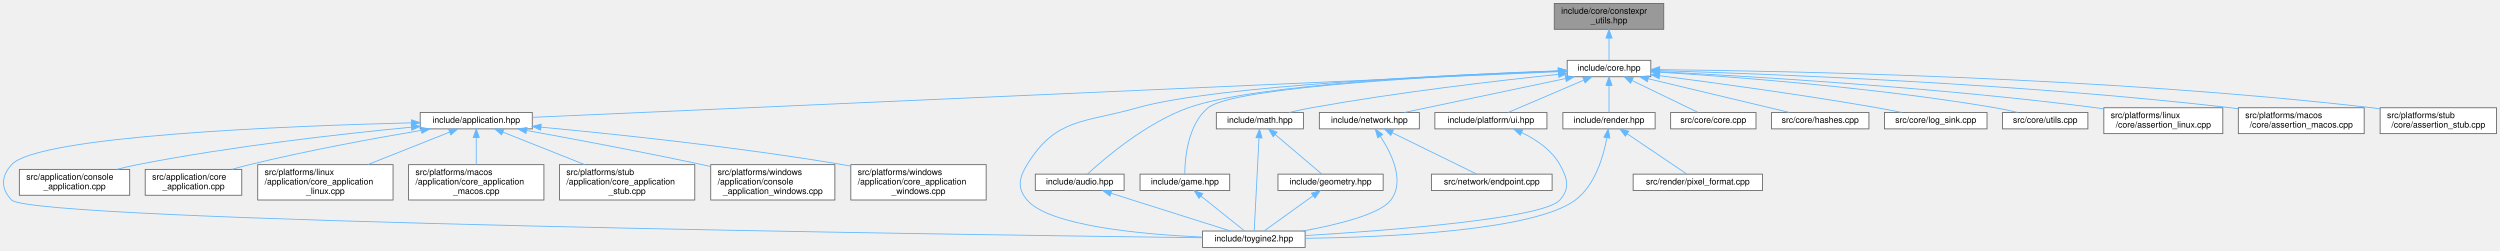
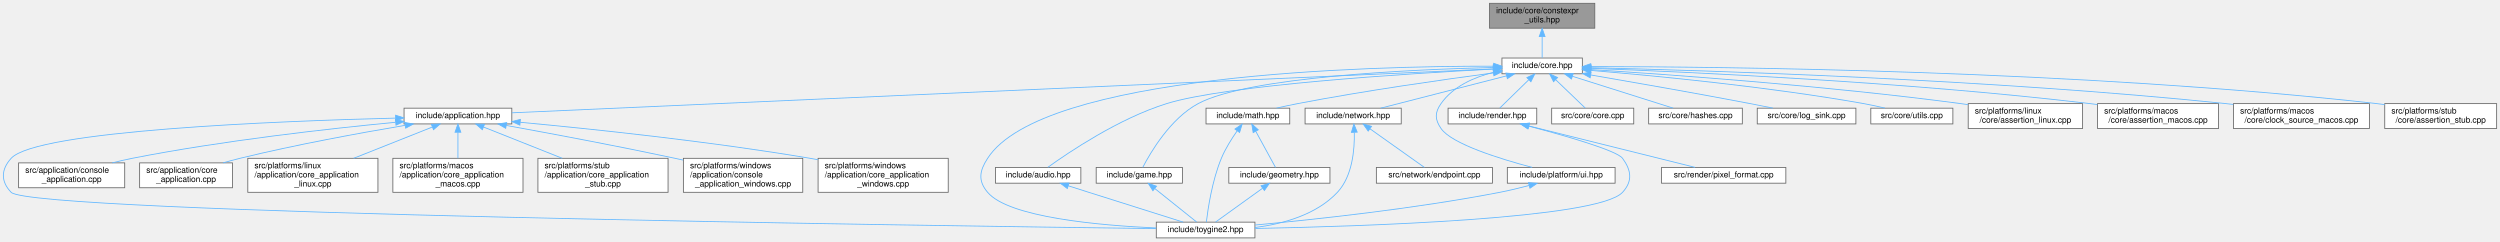
- <svg xmlns="http://www.w3.org/2000/svg" xmlns:xlink="http://www.w3.org/1999/xlink" width="2900pt" height="291pt" viewBox="0.00 0.00 2899.89 291.00">
+ <svg xmlns="http://www.w3.org/2000/svg" xmlns:xlink="http://www.w3.org/1999/xlink" width="3016pt" height="291pt" viewBox="0.00 0.00 3015.89 291.00">
  <g id="page0,1_graph0" class="graph" transform="scale(1 1) rotate(0) translate(4 287)">
    <g id="Node000001" class="node">
      <g id="a_Node000001">
        <a xlink:title="Constexpr helpers for compile-time string and buffer operations.">
-           <polygon fill="#999999" stroke="#666666" points="1925.89,-283 1798.89,-283 1798.89,-253 1925.89,-253 1925.89,-283" />
-           <text text-anchor="start" x="1806.89" y="-271" font-family="Helvetica,sans-Serif" font-size="10.00">include/core/constexpr</text>
-           <text text-anchor="middle" x="1862.39" y="-260" font-family="Helvetica,sans-Serif" font-size="10.00">_utils.hpp</text>
+           <polygon fill="#999999" stroke="#666666" points="1919.89,-283 1792.89,-283 1792.89,-253 1919.89,-253 1919.89,-283" />
+           <text text-anchor="start" x="1800.89" y="-271" font-family="Helvetica,sans-Serif" font-size="10.00">include/core/constexpr</text>
+           <text text-anchor="middle" x="1856.39" y="-260" font-family="Helvetica,sans-Serif" font-size="10.00">_utils.hpp</text>
        </a>
      </g>
    </g>
    <g id="Node000002" class="node">
      <g id="a_Node000002">
        <a xlink:href="../../da/d47/core_8hpp.html" target="_top" xlink:title="Umbrella header for the engine core module.">
-           <polygon fill="white" stroke="#666666" points="1910.89,-217 1813.89,-217 1813.89,-198 1910.89,-198 1910.89,-217" />
-           <text text-anchor="middle" x="1862.39" y="-205" font-family="Helvetica,sans-Serif" font-size="10.00">include/core.hpp</text>
+           <polygon fill="white" stroke="#666666" points="1904.89,-217 1807.89,-217 1807.89,-198 1904.89,-198 1904.89,-217" />
+           <text text-anchor="middle" x="1856.39" y="-205" font-family="Helvetica,sans-Serif" font-size="10.00">include/core.hpp</text>
        </a>
      </g>
    </g>
    <g id="edge1_Node000001_Node000002" class="edge">
      <g id="a_edge1_Node000001_Node000002">
        <a xlink:title=" ">
-           <path fill="none" stroke="#63b8ff" d="M1862.39,-242.75C1862.39,-233.72 1862.39,-224.03 1862.39,-217.27" />
-           <polygon fill="#63b8ff" stroke="#63b8ff" points="1858.89,-242.84 1862.39,-252.84 1865.89,-242.84 1858.89,-242.84" />
+           <path fill="none" stroke="#63b8ff" d="M1856.39,-242.75C1856.39,-233.72 1856.39,-224.03 1856.39,-217.27" />
+           <polygon fill="#63b8ff" stroke="#63b8ff" points="1852.89,-242.84 1856.39,-252.84 1859.89,-242.84 1852.89,-242.84" />
        </a>
      </g>
    </g>
    <g id="Node000003" class="node">
      <g id="a_Node000003">
        <a xlink:href="../../d4/d01/application_8hpp.html" target="_top" xlink:title="Umbrella header for the application module.">
          <polygon fill="white" stroke="#666666" points="613.39,-156.5 483.39,-156.5 483.39,-137.5 613.39,-137.5 613.39,-156.5" />
          <text text-anchor="middle" x="548.39" y="-144.5" font-family="Helvetica,sans-Serif" font-size="10.00">include/application.hpp</text>
        </a>
      </g>
    </g>
    <g id="edge2_Node000002_Node000003" class="edge">
      <g id="a_edge2_Node000002_Node000003">
        <a xlink:title=" ">
-           <path fill="none" stroke="#63b8ff" d="M1803.49,-203.88C1587.45,-194.26 839.42,-160.96 613.5,-150.9" />
-           <polygon fill="#63b8ff" stroke="#63b8ff" points="1803.52,-207.38 1813.67,-204.33 1803.83,-200.39 1803.52,-207.38" />
+           <path fill="none" stroke="#63b8ff" d="M1797.34,-203.86C1581.85,-194.22 838.67,-160.98 613.53,-150.91" />
+           <polygon fill="#63b8ff" stroke="#63b8ff" points="1797.35,-207.36 1807.5,-204.31 1797.66,-200.37 1797.35,-207.36" />
        </a>
      </g>
    </g>
    <g id="Node000004" class="node">
      <g id="a_Node000004">
        <a xlink:href="../../d8/d8c/toygine2_8hpp.html" target="_top" xlink:title="Main umbrella header for the engine.">
          <polygon fill="white" stroke="#666666" points="1509.89,-19 1390.89,-19 1390.89,0 1509.89,0 1509.89,-19" />
          <text text-anchor="middle" x="1450.39" y="-7" font-family="Helvetica,sans-Serif" font-size="10.00">include/toygine2.hpp</text>
        </a>
      </g>
    </g>
    <g id="edge27_Node000002_Node000004" class="edge">
      <g id="a_edge27_Node000002_Node000004">
        <a xlink:title=" ">
-           <path fill="none" stroke="#63b8ff" d="M1803.46,-204.63C1681.6,-200.28 1405.73,-187.84 1315.39,-162 1253.85,-144.4 1220.7,-150.65 1187.39,-96 1177.9,-80.44 1175.62,-68.92 1187.39,-55 1212.9,-24.8 1321.38,-15.09 1390.8,-11.97" />
-           <polygon fill="#63b8ff" stroke="#63b8ff" points="1803.6,-208.14 1813.71,-204.99 1803.84,-201.14 1803.6,-208.14" />
+           <path fill="none" stroke="#63b8ff" d="M1797.44,-207.16C1646.47,-207.35 1253.15,-197.9 1187.39,-96 1177.5,-80.69 1175.62,-68.92 1187.39,-55 1212.9,-24.8 1321.38,-15.09 1390.8,-11.97" />
+           <polygon fill="#63b8ff" stroke="#63b8ff" points="1797.89,-210.66 1807.88,-207.13 1797.87,-203.66 1797.89,-210.66" />
        </a>
      </g>
    </g>
    <g id="Node000012" class="node">
      <g id="a_Node000012">
        <a xlink:href="../../d1/d71/audio_8hpp.html" target="_top" xlink:title="Umbrella header for the audio module.">
          <polygon fill="white" stroke="#666666" points="1299.89,-85 1196.89,-85 1196.89,-66 1299.89,-66 1299.89,-85" />
          <text text-anchor="middle" x="1248.39" y="-73" font-family="Helvetica,sans-Serif" font-size="10.00">include/audio.hpp</text>
        </a>
      </g>
    </g>
    <g id="edge11_Node000002_Node000012" class="edge">
      <g id="a_edge11_Node000002_Node000012">
        <a xlink:title=" ">
-           <path fill="none" stroke="#63b8ff" d="M1803.54,-204.81C1691.53,-200.99 1451.97,-189.75 1374.39,-162 1325.35,-144.46 1277.17,-103.28 1257.56,-85.24" />
-           <polygon fill="#63b8ff" stroke="#63b8ff" points="1803.53,-208.31 1813.65,-205.14 1803.77,-201.31 1803.53,-208.31" />
+           <path fill="none" stroke="#63b8ff" d="M1797.37,-203.67C1691.91,-198.12 1475.42,-184.36 1403.39,-162 1345.57,-144.05 1284.95,-103.1 1260.08,-85.17" />
+           <polygon fill="#63b8ff" stroke="#63b8ff" points="1797.35,-207.17 1807.52,-204.2 1797.72,-200.18 1797.35,-207.17" />
        </a>
      </g>
    </g>
    <g id="Node000013" class="node">
      <g id="a_Node000013">
        <a xlink:href="../../d8/d39/game_8hpp.html" target="_top" xlink:title="Umbrella header for the game module.">
          <polygon fill="white" stroke="#666666" points="1422.39,-85 1318.39,-85 1318.39,-66 1422.39,-66 1422.39,-85" />
          <text text-anchor="middle" x="1370.39" y="-73" font-family="Helvetica,sans-Serif" font-size="10.00">include/game.hpp</text>
        </a>
      </g>
    </g>
    <g id="edge13_Node000002_Node000013" class="edge">
      <g id="a_edge13_Node000002_Node000013">
        <a xlink:title=" ">
-           <path fill="none" stroke="#63b8ff" d="M1803.41,-204.45C1685.29,-199.84 1428.33,-187.03 1397.39,-162 1373.67,-142.81 1370.44,-102.89 1370.23,-85.23" />
-           <polygon fill="#63b8ff" stroke="#63b8ff" points="1803.59,-207.96 1813.71,-204.85 1803.85,-200.97 1803.59,-207.96" />
+           <path fill="none" stroke="#63b8ff" d="M1797.34,-205.58C1697.78,-203.13 1501.52,-194.25 1441.39,-162 1407.89,-144.03 1383.9,-103.09 1374.62,-85.17" />
+           <polygon fill="#63b8ff" stroke="#63b8ff" points="1797.45,-209.08 1807.53,-205.81 1797.61,-202.08 1797.45,-209.08" />
        </a>
      </g>
    </g>
    <g id="Node000014" class="node">
      <g id="a_Node000014">
        <a xlink:href="../../d4/d78/math_8hpp.html" target="_top" xlink:title="Umbrella header for the math module.">
-           <polygon fill="white" stroke="#666666" points="1507.89,-156.5 1406.89,-156.5 1406.89,-137.5 1507.89,-137.5 1507.89,-156.5" />
-           <text text-anchor="middle" x="1457.39" y="-144.5" font-family="Helvetica,sans-Serif" font-size="10.00">include/math.hpp</text>
+           <polygon fill="white" stroke="#666666" points="1551.89,-156.5 1450.89,-156.5 1450.89,-137.5 1551.89,-137.5 1551.89,-156.5" />
+           <text text-anchor="middle" x="1501.39" y="-144.5" font-family="Helvetica,sans-Serif" font-size="10.00">include/math.hpp</text>
        </a>
      </g>
    </g>
    <g id="edge15_Node000002_Node000014" class="edge">
      <g id="a_edge15_Node000002_Node000014">
        <a xlink:title=" ">
-           <path fill="none" stroke="#63b8ff" d="M1803.65,-200.75C1734.77,-193.59 1617.3,-180.05 1517.39,-162 1508.86,-160.46 1499.72,-158.49 1491.21,-156.52" />
-           <polygon fill="#63b8ff" stroke="#63b8ff" points="1803.56,-204.26 1813.87,-201.8 1804.28,-197.3 1803.56,-204.26" />
+           <path fill="none" stroke="#63b8ff" d="M1797.64,-199.04C1737.93,-191.13 1642.89,-177.63 1561.39,-162 1553.09,-160.41 1544.2,-158.47 1535.87,-156.54" />
+           <polygon fill="#63b8ff" stroke="#63b8ff" points="1797.27,-202.52 1807.64,-200.36 1798.18,-195.58 1797.27,-202.52" />
        </a>
      </g>
    </g>
    <g id="Node000016" class="node">
      <g id="a_Node000016">
        <a xlink:href="../../d6/d67/network_8hpp.html" target="_top" xlink:title="Umbrella header for the network module.">
-           <polygon fill="white" stroke="#666666" points="1642.39,-156.5 1526.39,-156.5 1526.39,-137.5 1642.39,-137.5 1642.39,-156.5" />
-           <text text-anchor="middle" x="1584.39" y="-144.5" font-family="Helvetica,sans-Serif" font-size="10.00">include/network.hpp</text>
+           <polygon fill="white" stroke="#666666" points="1686.39,-156.5 1570.39,-156.5 1570.39,-137.5 1686.39,-137.5 1686.39,-156.5" />
+           <text text-anchor="middle" x="1628.39" y="-144.5" font-family="Helvetica,sans-Serif" font-size="10.00">include/network.hpp</text>
        </a>
      </g>
    </g>
    <g id="edge19_Node000002_Node000016" class="edge">
      <g id="a_edge19_Node000002_Node000016">
        <a xlink:title=" ">
-           <path fill="none" stroke="#63b8ff" d="M1811.98,-195.89C1758.3,-184.6 1674.4,-166.94 1624.86,-156.52" />
-           <polygon fill="#63b8ff" stroke="#63b8ff" points="1811.46,-199.36 1821.96,-197.99 1812.9,-192.51 1811.46,-199.36" />
+           <path fill="none" stroke="#63b8ff" d="M1813.38,-195.47C1769.31,-184.16 1701.7,-166.81 1661.58,-156.52" />
+           <polygon fill="#63b8ff" stroke="#63b8ff" points="1812.68,-198.9 1823.23,-197.99 1814.42,-192.12 1812.68,-198.9" />
        </a>
      </g>
    </g>
    <g id="Node000018" class="node">
      <g id="a_Node000018">
        <a xlink:href="../../de/dd6/ui_8hpp.html" target="_top" xlink:title="Umbrella header for platform UI types.">
-           <polygon fill="white" stroke="#666666" points="1790.39,-156.5 1660.39,-156.5 1660.39,-137.5 1790.39,-137.5 1790.39,-156.5" />
-           <text text-anchor="middle" x="1725.39" y="-144.5" font-family="Helvetica,sans-Serif" font-size="10.00">include/platform/ui.hpp</text>
+           <polygon fill="white" stroke="#666666" points="1944.39,-85 1814.39,-85 1814.39,-66 1944.39,-66 1944.39,-85" />
+           <text text-anchor="middle" x="1879.39" y="-73" font-family="Helvetica,sans-Serif" font-size="10.00">include/platform/ui.hpp</text>
        </a>
      </g>
    </g>
    <g id="edge22_Node000002_Node000018" class="edge">
      <g id="a_edge22_Node000002_Node000018">
        <a xlink:title=" ">
-           <path fill="none" stroke="#63b8ff" d="M1832.95,-193.93C1806.5,-182.64 1768.37,-166.36 1745.33,-156.52" />
-           <polygon fill="#63b8ff" stroke="#63b8ff" points="1831.89,-197.29 1842.46,-197.99 1834.64,-190.85 1831.89,-197.29" />
+           <path fill="none" stroke="#63b8ff" d="M1797.75,-199.74C1774.02,-193.79 1748.86,-182.69 1734.39,-162 1726.74,-151.08 1726.83,-142.98 1734.39,-132 1747.22,-113.35 1805.65,-95.27 1844.31,-85.05" />
+           <polygon fill="#63b8ff" stroke="#63b8ff" points="1797.27,-203.22 1807.79,-201.98 1798.8,-196.39 1797.27,-203.22" />
        </a>
      </g>
    </g>
    <g id="Node000019" class="node">
      <g id="a_Node000019">
        <a xlink:href="../../d6/d4b/render_8hpp.html" target="_top" xlink:title="Umbrella header for the render module.">
-           <polygon fill="white" stroke="#666666" points="1915.89,-156.5 1808.89,-156.5 1808.89,-137.5 1915.89,-137.5 1915.89,-156.5" />
-           <text text-anchor="middle" x="1862.39" y="-144.5" font-family="Helvetica,sans-Serif" font-size="10.00">include/render.hpp</text>
+           <polygon fill="white" stroke="#666666" points="1849.89,-156.5 1742.89,-156.5 1742.89,-137.5 1849.89,-137.5 1849.89,-156.5" />
+           <text text-anchor="middle" x="1796.39" y="-144.5" font-family="Helvetica,sans-Serif" font-size="10.00">include/render.hpp</text>
        </a>
      </g>
    </g>
    <g id="edge24_Node000002_Node000019" class="edge">
      <g id="a_edge24_Node000002_Node000019">
        <a xlink:title=" ">
-           <path fill="none" stroke="#63b8ff" d="M1862.39,-187.66C1862.39,-177.24 1862.39,-164.8 1862.39,-156.67" />
-           <polygon fill="#63b8ff" stroke="#63b8ff" points="1858.89,-187.87 1862.39,-197.87 1865.89,-187.87 1858.89,-187.87" />
+           <path fill="none" stroke="#63b8ff" d="M1840.07,-190.59C1828.86,-179.67 1814.42,-165.58 1805.28,-156.67" />
+           <polygon fill="#63b8ff" stroke="#63b8ff" points="1837.93,-193.39 1847.53,-197.87 1842.82,-188.38 1837.93,-193.39" />
        </a>
      </g>
    </g>
    <g id="Node000021" class="node">
      <g id="a_Node000021">
        <a xlink:href="../../da/de0/core_8cpp.html" target="_top" xlink:title="Implementation of toy::initialize() and toy::deInitialize() lifecycle functions.">
-           <polygon fill="white" stroke="#666666" points="2032.89,-156.5 1933.89,-156.5 1933.89,-137.5 2032.89,-137.5 2032.89,-156.5" />
-           <text text-anchor="middle" x="1983.39" y="-144.5" font-family="Helvetica,sans-Serif" font-size="10.00">src/core/core.cpp</text>
+           <polygon fill="white" stroke="#666666" points="1966.89,-156.5 1867.89,-156.5 1867.89,-137.5 1966.89,-137.5 1966.89,-156.5" />
+           <text text-anchor="middle" x="1917.39" y="-144.5" font-family="Helvetica,sans-Serif" font-size="10.00">src/core/core.cpp</text>
        </a>
      </g>
    </g>
    <g id="edge28_Node000002_Node000021" class="edge">
      <g id="a_edge28_Node000002_Node000021">
        <a xlink:title=" ">
-           <path fill="none" stroke="#63b8ff" d="M1889,-193.63C1912.34,-182.35 1945.6,-166.27 1965.77,-156.52" />
-           <polygon fill="#63b8ff" stroke="#63b8ff" points="1887.46,-190.49 1879.98,-197.99 1890.51,-196.79 1887.46,-190.49" />
+           <path fill="none" stroke="#63b8ff" d="M1872.64,-190.91C1884.08,-179.94 1898.96,-165.67 1908.35,-156.67" />
+           <polygon fill="#63b8ff" stroke="#63b8ff" points="1870.18,-188.42 1865.39,-197.87 1875.03,-193.47 1870.18,-188.42" />
        </a>
      </g>
    </g>
    <g id="Node000022" class="node">
      <g id="a_Node000022">
        <a xlink:href="../../db/d2d/hashes_8cpp.html" target="_top" xlink:title="Table-driven implementations of toy::crc8(), toy::crc16(), and toy::crc32().">
-           <polygon fill="white" stroke="#666666" points="2163.89,-156.5 2050.89,-156.5 2050.89,-137.5 2163.89,-137.5 2163.89,-156.5" />
-           <text text-anchor="middle" x="2107.39" y="-144.5" font-family="Helvetica,sans-Serif" font-size="10.00">src/core/hashes.cpp</text>
+           <polygon fill="white" stroke="#666666" points="2097.89,-156.5 1984.89,-156.5 1984.89,-137.5 2097.89,-137.5 2097.89,-156.5" />
+           <text text-anchor="middle" x="2041.39" y="-144.5" font-family="Helvetica,sans-Serif" font-size="10.00">src/core/hashes.cpp</text>
        </a>
      </g>
    </g>
    <g id="edge29_Node000002_Node000022" class="edge">
      <g id="a_edge29_Node000002_Node000022">
        <a xlink:title=" ">
-           <path fill="none" stroke="#63b8ff" d="M1908,-195.61C1955.35,-184.3 2028.42,-166.85 2071.72,-156.52" />
-           <polygon fill="#63b8ff" stroke="#63b8ff" points="1906.92,-192.27 1898.01,-197.99 1908.55,-199.08 1906.92,-192.27" />
+           <path fill="none" stroke="#63b8ff" d="M1892.87,-194.96C1928.65,-183.65 1982.38,-166.66 2014.45,-156.52" />
+           <polygon fill="#63b8ff" stroke="#63b8ff" points="1891.77,-191.64 1883.29,-197.99 1893.88,-198.32 1891.77,-191.64" />
        </a>
      </g>
    </g>
    <g id="Node000023" class="node">
      <g id="a_Node000023">
        <a xlink:href="../../d2/d51/log__sink_8cpp.html" target="_top" xlink:title="Out-of-line definitions for toy::log::ISink.">
-           <polygon fill="white" stroke="#666666" points="2300.89,-156.5 2181.89,-156.5 2181.89,-137.5 2300.89,-137.5 2300.89,-156.5" />
-           <text text-anchor="middle" x="2241.39" y="-144.5" font-family="Helvetica,sans-Serif" font-size="10.00">src/core/log_sink.cpp</text>
+           <polygon fill="white" stroke="#666666" points="2234.89,-156.5 2115.89,-156.5 2115.89,-137.5 2234.89,-137.5 2234.89,-156.5" />
+           <text text-anchor="middle" x="2175.39" y="-144.5" font-family="Helvetica,sans-Serif" font-size="10.00">src/core/log_sink.cpp</text>
        </a>
      </g>
    </g>
    <g id="edge30_Node000002_Node000023" class="edge">
      <g id="a_edge30_Node000002_Node000023">
        <a xlink:title=" ">
-           <path fill="none" stroke="#63b8ff" d="M1921.1,-199.18C1983.76,-191.12 2085.84,-177.26 2173.39,-162 2182.65,-160.39 2192.58,-158.46 2201.91,-156.55" />
-           <polygon fill="#63b8ff" stroke="#63b8ff" points="1920.49,-195.73 1911.01,-200.47 1921.38,-202.68 1920.49,-195.73" />
+           <path fill="none" stroke="#63b8ff" d="M1915.21,-196.54C1966.13,-187.81 2041.71,-174.58 2107.39,-162 2116.26,-160.3 2125.78,-158.39 2134.79,-156.55" />
+           <polygon fill="#63b8ff" stroke="#63b8ff" points="1914.31,-193.15 1905.05,-198.28 1915.49,-200.05 1914.31,-193.15" />
        </a>
      </g>
    </g>
    <g id="Node000024" class="node">
      <g id="a_Node000024">
        <a xlink:href="../../de/d06/utils_8cpp.html" target="_top" xlink:title="Definitions for string, encoding, and number utilities declared in core/utils.hpp.">
-           <polygon fill="white" stroke="#666666" points="2417.89,-156.5 2318.89,-156.5 2318.89,-137.5 2417.89,-137.5 2417.89,-156.5" />
-           <text text-anchor="middle" x="2368.39" y="-144.5" font-family="Helvetica,sans-Serif" font-size="10.00">src/core/utils.cpp</text>
+           <polygon fill="white" stroke="#666666" points="2351.89,-156.5 2252.89,-156.5 2252.89,-137.5 2351.89,-137.5 2351.89,-156.5" />
+           <text text-anchor="middle" x="2302.39" y="-144.5" font-family="Helvetica,sans-Serif" font-size="10.00">src/core/utils.cpp</text>
        </a>
      </g>
    </g>
    <g id="edge31_Node000002_Node000024" class="edge">
      <g id="a_edge31_Node000002_Node000024">
        <a xlink:title=" ">
-           <path fill="none" stroke="#63b8ff" d="M1921.16,-203.25C2007.1,-197.92 2171.91,-185.47 2310.39,-162 2318.86,-160.56 2327.94,-158.59 2336.34,-156.57" />
-           <polygon fill="#63b8ff" stroke="#63b8ff" points="1920.84,-199.77 1911.07,-203.87 1921.27,-206.75 1920.84,-199.77" />
+           <path fill="none" stroke="#63b8ff" d="M1915.41,-202C1991.75,-195.66 2128.66,-182.52 2244.39,-162 2252.75,-160.52 2261.71,-158.55 2270.02,-156.56" />
+           <polygon fill="#63b8ff" stroke="#63b8ff" points="1914.73,-198.54 1905.05,-202.85 1915.31,-205.52 1914.73,-198.54" />
        </a>
      </g>
    </g>
    <g id="Node000025" class="node">
      <g id="a_Node000025">
        <a xlink:href="../../df/de5/assertion__linux_8cpp.html" target="_top" xlink:title="Linux implementation of the toy::assertion crash handler and stack trace capture.">
-           <polygon fill="white" stroke="#666666" points="2574.39,-162 2436.39,-162 2436.39,-132 2574.39,-132 2574.39,-162" />
-           <text text-anchor="start" x="2444.39" y="-150" font-family="Helvetica,sans-Serif" font-size="10.00">src/platforms/linux</text>
-           <text text-anchor="middle" x="2505.39" y="-139" font-family="Helvetica,sans-Serif" font-size="10.00">/core/assertion_linux.cpp</text>
+           <polygon fill="white" stroke="#666666" points="2508.39,-162 2370.39,-162 2370.39,-132 2508.39,-132 2508.39,-162" />
+           <text text-anchor="start" x="2378.39" y="-150" font-family="Helvetica,sans-Serif" font-size="10.00">src/platforms/linux</text>
+           <text text-anchor="middle" x="2439.39" y="-139" font-family="Helvetica,sans-Serif" font-size="10.00">/core/assertion_linux.cpp</text>
        </a>
      </g>
    </g>
    <g id="edge32_Node000002_Node000025" class="edge">
      <g id="a_edge32_Node000002_Node000025">
        <a xlink:title=" ">
-           <path fill="none" stroke="#63b8ff" d="M1921.1,-203.79C2023.99,-198.63 2243.41,-185.7 2427.39,-162 2430.25,-161.63 2433.17,-161.23 2436.12,-160.8" />
-           <polygon fill="#63b8ff" stroke="#63b8ff" points="1920.74,-200.31 1910.92,-204.3 1921.08,-207.3 1920.74,-200.31" />
+           <path fill="none" stroke="#63b8ff" d="M1915.14,-203.04C2009.51,-197.1 2200.57,-183.47 2361.39,-162 2364.25,-161.62 2367.17,-161.2 2370.11,-160.77" />
+           <polygon fill="#63b8ff" stroke="#63b8ff" points="1914.7,-199.56 1904.94,-203.68 1915.14,-206.55 1914.7,-199.56" />
        </a>
      </g>
    </g>
    <g id="Node000026" class="node">
      <g id="a_Node000026">
        <a xlink:href="../../d5/d5a/assertion__macos_8cpp.html" target="_top" xlink:title="macOS implementation of the toy::assertion crash handler and stack trace capture.">
-           <polygon fill="white" stroke="#666666" points="2738.39,-162 2592.39,-162 2592.39,-132 2738.39,-132 2738.39,-162" />
-           <text text-anchor="start" x="2600.39" y="-150" font-family="Helvetica,sans-Serif" font-size="10.00">src/platforms/macos</text>
-           <text text-anchor="middle" x="2665.39" y="-139" font-family="Helvetica,sans-Serif" font-size="10.00">/core/assertion_macos.cpp</text>
+           <polygon fill="white" stroke="#666666" points="2672.39,-162 2526.39,-162 2526.39,-132 2672.39,-132 2672.39,-162" />
+           <text text-anchor="start" x="2534.39" y="-150" font-family="Helvetica,sans-Serif" font-size="10.00">src/platforms/macos</text>
+           <text text-anchor="middle" x="2599.39" y="-139" font-family="Helvetica,sans-Serif" font-size="10.00">/core/assertion_macos.cpp</text>
        </a>
      </g>
    </g>
    <g id="edge33_Node000002_Node000026" class="edge">
      <g id="a_edge33_Node000002_Node000026">
        <a xlink:title=" ">
-           <path fill="none" stroke="#63b8ff" d="M1921.41,-205C2044.73,-201.41 2338.56,-190.37 2583.39,-162 2586.25,-161.67 2589.18,-161.3 2592.12,-160.91" />
-           <polygon fill="#63b8ff" stroke="#63b8ff" points="1920.97,-201.52 1911.07,-205.3 1921.17,-208.51 1920.97,-201.52" />
+           <path fill="none" stroke="#63b8ff" d="M1915.11,-204.56C2030.74,-200.28 2295.93,-188.29 2517.39,-162 2520.25,-161.66 2523.17,-161.29 2526.12,-160.89" />
+           <polygon fill="#63b8ff" stroke="#63b8ff" points="1914.92,-201.06 1905.06,-204.92 1915.18,-208.06 1914.92,-201.06" />
        </a>
      </g>
    </g>
    <g id="Node000027" class="node">
      <g id="a_Node000027">
-         <a xlink:href="../../d7/d90/assertion__stub_8cpp.html" target="_top" xlink:title="Stub definitions for the assertion callback API declared in core/assertion.hpp.">
-           <polygon fill="white" stroke="#666666" points="2891.89,-162 2756.89,-162 2756.89,-132 2891.89,-132 2891.89,-162" />
-           <text text-anchor="start" x="2764.89" y="-150" font-family="Helvetica,sans-Serif" font-size="10.00">src/platforms/stub</text>
-           <text text-anchor="middle" x="2824.39" y="-139" font-family="Helvetica,sans-Serif" font-size="10.00">/core/assertion_stub.cpp</text>
+         <a xlink:href="../../d6/d9a/clock__source__macos_8cpp.html" target="_top" xlink:title="macOS implementation of toy::chrono::ClockSource using CLOCK_MONOTONIC_RAW.">
+           <polygon fill="white" stroke="#666666" points="2854.39,-162 2690.39,-162 2690.39,-132 2854.39,-132 2854.39,-162" />
+           <text text-anchor="start" x="2698.39" y="-150" font-family="Helvetica,sans-Serif" font-size="10.00">src/platforms/macos</text>
+           <text text-anchor="middle" x="2772.39" y="-139" font-family="Helvetica,sans-Serif" font-size="10.00">/core/clock_source_macos.cpp</text>
        </a>
      </g>
    </g>
    <g id="edge34_Node000002_Node000027" class="edge">
      <g id="a_edge34_Node000002_Node000027">
        <a xlink:title=" ">
-           <path fill="none" stroke="#63b8ff" d="M1921.26,-206.17C2063.63,-204.8 2437.65,-197.79 2747.39,-162 2750.49,-161.64 2753.66,-161.23 2756.85,-160.79" />
-           <polygon fill="#63b8ff" stroke="#63b8ff" points="1920.98,-202.67 1911.01,-206.26 1921.05,-209.67 1920.98,-202.67" />
+           <path fill="none" stroke="#63b8ff" d="M1915.51,-205.31C2051.2,-202.15 2395.29,-191.65 2681.39,-162 2684.25,-161.7 2687.16,-161.38 2690.09,-161.03" />
+           <polygon fill="#63b8ff" stroke="#63b8ff" points="1915.25,-201.82 1905.34,-205.55 1915.41,-208.82 1915.25,-201.82" />
+         </a>
+       </g>
+     </g>
+     <g id="Node000028" class="node">
+       <g id="a_Node000028">
+         <a xlink:href="../../d7/d90/assertion__stub_8cpp.html" target="_top" xlink:title="Stub definitions for the assertion callback API declared in core/assertion.hpp.">
+           <polygon fill="white" stroke="#666666" points="3007.89,-162 2872.89,-162 2872.89,-132 3007.89,-132 3007.89,-162" />
+           <text text-anchor="start" x="2880.89" y="-150" font-family="Helvetica,sans-Serif" font-size="10.00">src/platforms/stub</text>
+           <text text-anchor="middle" x="2940.39" y="-139" font-family="Helvetica,sans-Serif" font-size="10.00">/core/assertion_stub.cpp</text>
+         </a>
+       </g>
+     </g>
+     <g id="edge35_Node000002_Node000028" class="edge">
+       <g id="a_edge35_Node000002_Node000028">
+         <a xlink:title=" ">
+           <path fill="none" stroke="#63b8ff" d="M1915.31,-206.68C2070.81,-206.56 2504.91,-202.32 2863.39,-162 2866.49,-161.65 2869.66,-161.25 2872.86,-160.81" />
+           <polygon fill="#63b8ff" stroke="#63b8ff" points="1915.04,-203.18 1905.04,-206.68 1915.04,-210.18 1915.04,-203.18" />
        </a>
      </g>
    </g>
    <g id="edge3_Node000003_Node000004" class="edge">
      <g id="a_edge3_Node000003_Node000004">
        <a xlink:title=" ">
          <path fill="none" stroke="#63b8ff" d="M472.97,-144.52C332.01,-140.96 40,-129.58 9.39,-96 -2.89,-82.53 -3.3,-68.08 9.39,-55 33.81,-29.81 1121.17,-14.61 1390.51,-11.22" />
          <polygon fill="#63b8ff" stroke="#63b8ff" points="473.18,-148.02 483.26,-144.77 473.35,-141.03 473.18,-148.02" />
        </a>
      </g>
    </g>
    <g id="Node000005" class="node">
      <g id="a_Node000005">
        <a xlink:href="../../db/db6/console__application_8cpp.html" target="_top" xlink:title="Implementations for toy::application::ConsoleApplication.">
          <polygon fill="white" stroke="#666666" points="146.39,-90.5 18.39,-90.5 18.39,-60.5 146.39,-60.5 146.39,-90.5" />
          <text text-anchor="start" x="26.39" y="-78.5" font-family="Helvetica,sans-Serif" font-size="10.00">src/application/console</text>
          <text text-anchor="middle" x="82.39" y="-67.5" font-family="Helvetica,sans-Serif" font-size="10.00">_application.cpp</text>
        </a>
      </g>
    </g>
    <g id="edge4_Node000003_Node000005" class="edge">
      <g id="a_edge4_Node000003_Node000005">
        <a xlink:title=" ">
          <path fill="none" stroke="#63b8ff" d="M472.88,-139.44C393.4,-131.82 264.87,-117.49 155.39,-96 147.53,-94.46 139.28,-92.55 131.26,-90.52" />
          <polygon fill="#63b8ff" stroke="#63b8ff" points="473,-142.96 483.28,-140.42 473.66,-135.99 473,-142.96" />
        </a>
      </g>
    </g>
    <g id="Node000006" class="node">
      <g id="a_Node000006">
        <a xlink:href="../../d0/dbb/core__application_8cpp.html" target="_top" xlink:title="Implementations for toy::application::CoreApplication.">
          <polygon fill="white" stroke="#666666" points="276.39,-90.5 164.39,-90.5 164.39,-60.5 276.39,-60.5 276.39,-90.5" />
          <text text-anchor="start" x="172.39" y="-78.5" font-family="Helvetica,sans-Serif" font-size="10.00">src/application/core</text>
          <text text-anchor="middle" x="220.39" y="-67.5" font-family="Helvetica,sans-Serif" font-size="10.00">_application.cpp</text>
        </a>
      </g>
    </g>
    <g id="edge5_Node000003_Node000006" class="edge">
      <g id="a_edge5_Node000003_Node000006">
        <a xlink:title=" ">
          <path fill="none" stroke="#63b8ff" d="M484.61,-135.78C431.11,-126.75 352.83,-112.48 285.39,-96 278.75,-94.38 271.78,-92.49 264.98,-90.54" />
          <polygon fill="#63b8ff" stroke="#63b8ff" points="484.2,-139.26 494.64,-137.46 485.36,-132.36 484.2,-139.26" />
        </a>
      </g>
    </g>
    <g id="Node000007" class="node">
      <g id="a_Node000007">
        <a xlink:href="../../d0/d8a/core__application__linux_8cpp.html" target="_top" xlink:title="Linux implementations of toy::application::CoreApplication via POSIX APIs.">
          <polygon fill="white" stroke="#666666" points="451.89,-96 294.89,-96 294.89,-55 451.89,-55 451.89,-96" />
          <text text-anchor="start" x="302.89" y="-84" font-family="Helvetica,sans-Serif" font-size="10.00">src/platforms/linux</text>
          <text text-anchor="start" x="302.89" y="-73" font-family="Helvetica,sans-Serif" font-size="10.00">/application/core_application</text>
          <text text-anchor="middle" x="373.39" y="-62" font-family="Helvetica,sans-Serif" font-size="10.00">_linux.cpp</text>
        </a>
      </g>
    </g>
    <g id="edge6_Node000003_Node000007" class="edge">
      <g id="a_edge6_Node000003_Node000007">
        <a xlink:title=" ">
          <path fill="none" stroke="#63b8ff" d="M517.48,-133.73C491.21,-123.29 453.02,-108.13 422.55,-96.03" />
          <polygon fill="#63b8ff" stroke="#63b8ff" points="516.34,-137.04 526.93,-137.48 518.93,-130.53 516.34,-137.04" />
        </a>
      </g>
    </g>
    <g id="Node000008" class="node">
      <g id="a_Node000008">
        <a xlink:href="../../d8/d89/core__application__macos_8cpp.html" target="_top" xlink:title="macOS implementations of toy::application::CoreApplication via POSIX APIs.">
          <polygon fill="white" stroke="#666666" points="626.89,-96 469.89,-96 469.89,-55 626.89,-55 626.89,-96" />
          <text text-anchor="start" x="477.89" y="-84" font-family="Helvetica,sans-Serif" font-size="10.00">src/platforms/macos</text>
          <text text-anchor="start" x="477.89" y="-73" font-family="Helvetica,sans-Serif" font-size="10.00">/application/core_application</text>
          <text text-anchor="middle" x="548.39" y="-62" font-family="Helvetica,sans-Serif" font-size="10.00">_macos.cpp</text>
        </a>
      </g>
    </g>
    <g id="edge7_Node000003_Node000008" class="edge">
      <g id="a_edge7_Node000003_Node000008">
        <a xlink:title=" ">
          <path fill="none" stroke="#63b8ff" d="M548.39,-127.38C548.39,-117.74 548.39,-105.96 548.39,-96.17" />
          <polygon fill="#63b8ff" stroke="#63b8ff" points="544.89,-127.48 548.39,-137.48 551.89,-127.48 544.89,-127.48" />
        </a>
      </g>
    </g>
    <g id="Node000009" class="node">
      <g id="a_Node000009">
        <a xlink:href="../../db/da8/core__application__stub_8cpp.html" target="_top" xlink:title="Stub implementation of toy::application::CoreApplication::sleep() for platforms without OS sleep supp...">
          <polygon fill="white" stroke="#666666" points="801.89,-96 644.89,-96 644.89,-55 801.89,-55 801.89,-96" />
          <text text-anchor="start" x="652.89" y="-84" font-family="Helvetica,sans-Serif" font-size="10.00">src/platforms/stub</text>
          <text text-anchor="start" x="652.89" y="-73" font-family="Helvetica,sans-Serif" font-size="10.00">/application/core_application</text>
          <text text-anchor="middle" x="723.39" y="-62" font-family="Helvetica,sans-Serif" font-size="10.00">_stub.cpp</text>
        </a>
      </g>
    </g>
    <g id="edge8_Node000003_Node000009" class="edge">
      <g id="a_edge8_Node000003_Node000009">
        <a xlink:title=" ">
          <path fill="none" stroke="#63b8ff" d="M579.29,-133.73C605.56,-123.29 643.75,-108.13 674.22,-96.03" />
          <polygon fill="#63b8ff" stroke="#63b8ff" points="577.85,-130.53 569.84,-137.48 580.43,-137.04 577.85,-130.53" />
        </a>
      </g>
    </g>
    <g id="Node000010" class="node">
      <g id="a_Node000010">
        <a xlink:href="../../df/dd0/console__application__windows_8cpp.html" target="_top" xlink:title="Windows console entry-point argument conversion from UTF-16 to UTF-8.">
          <polygon fill="white" stroke="#666666" points="964.39,-96 820.39,-96 820.39,-55 964.39,-55 964.39,-96" />
          <text text-anchor="start" x="828.39" y="-84" font-family="Helvetica,sans-Serif" font-size="10.00">src/platforms/windows</text>
          <text text-anchor="start" x="828.39" y="-73" font-family="Helvetica,sans-Serif" font-size="10.00">/application/console</text>
          <text text-anchor="middle" x="892.39" y="-62" font-family="Helvetica,sans-Serif" font-size="10.00">_application_windows.cpp</text>
        </a>
      </g>
    </g>
    <g id="edge9_Node000003_Node000010" class="edge">
      <g id="a_edge9_Node000003_Node000010">
        <a xlink:title=" ">
          <path fill="none" stroke="#63b8ff" d="M606.74,-135.64C659.93,-126.01 740.62,-110.94 810.39,-96 813.53,-95.33 816.75,-94.62 819.99,-93.9" />
          <polygon fill="#63b8ff" stroke="#63b8ff" points="606.02,-132.21 596.81,-137.43 607.27,-139.1 606.02,-132.21" />
        </a>
      </g>
    </g>
    <g id="Node000011" class="node">
      <g id="a_Node000011">
        <a xlink:href="../../dc/d2d/core__application__windows_8cpp.html" target="_top" xlink:title="Windows implementations of toy::application::CoreApplication via Win32 APIs.">
          <polygon fill="white" stroke="#666666" points="1139.89,-96 982.89,-96 982.89,-55 1139.89,-55 1139.89,-96" />
          <text text-anchor="start" x="990.89" y="-84" font-family="Helvetica,sans-Serif" font-size="10.00">src/platforms/windows</text>
          <text text-anchor="start" x="990.89" y="-73" font-family="Helvetica,sans-Serif" font-size="10.00">/application/core_application</text>
          <text text-anchor="middle" x="1061.39" y="-62" font-family="Helvetica,sans-Serif" font-size="10.00">_windows.cpp</text>
        </a>
      </g>
    </g>
    <g id="edge10_Node000003_Node000011" class="edge">
      <g id="a_edge10_Node000003_Node000011">
        <a xlink:title=" ">
          <path fill="none" stroke="#63b8ff" d="M623.58,-139.47C708.77,-131.53 851.61,-116.6 973.39,-96 976.47,-95.48 979.61,-94.92 982.78,-94.33" />
          <polygon fill="#63b8ff" stroke="#63b8ff" points="623.11,-136 613.48,-140.4 623.76,-142.97 623.11,-136" />
        </a>
      </g>
    </g>
    <g id="edge12_Node000012_Node000004" class="edge">
      <g id="a_edge12_Node000012_Node000004">
        <a xlink:title=" ">
          <path fill="none" stroke="#63b8ff" d="M1284.71,-62.86C1292.83,-60.27 1301.4,-57.54 1309.39,-55 1349.02,-42.41 1394.95,-27.93 1423.35,-19" />
          <polygon fill="#63b8ff" stroke="#63b8ff" points="1283.56,-59.56 1275.1,-65.94 1285.69,-66.22 1283.56,-59.56" />
        </a>
      </g>
    </g>
    <g id="edge14_Node000013_Node000004" class="edge">
      <g id="a_edge14_Node000013_Node000004">
        <a xlink:title=" ">
          <path fill="none" stroke="#63b8ff" d="M1389.15,-59.49C1404.81,-46.96 1426.59,-29.54 1439.51,-19.2" />
          <polygon fill="#63b8ff" stroke="#63b8ff" points="1386.8,-56.89 1381.17,-65.87 1391.17,-62.35 1386.8,-56.89" />
        </a>
      </g>
    </g>
    <g id="edge18_Node000014_Node000004" class="edge">
      <g id="a_edge18_Node000014_Node000004">
        <a xlink:title=" ">
-           <path fill="none" stroke="#63b8ff" d="M1456.39,-126.78C1454.85,-96.98 1451.95,-40.82 1450.84,-19.25" />
-           <polygon fill="#63b8ff" stroke="#63b8ff" points="1452.92,-127.3 1456.93,-137.11 1459.91,-126.94 1452.92,-127.3" />
+           <path fill="none" stroke="#63b8ff" d="M1488.39,-129.01C1481.83,-119.71 1474.25,-107.71 1469.39,-96 1458.24,-69.18 1453.15,-34.79 1451.28,-19.05" />
+           <polygon fill="#63b8ff" stroke="#63b8ff" points="1485.74,-131.32 1494.47,-137.32 1491.38,-127.18 1485.74,-131.32" />
        </a>
      </g>
    </g>
    <g id="Node000015" class="node">
      <g id="a_Node000015">
        <a xlink:href="../../db/dbb/geometry_8hpp.html" target="_top" xlink:title="Umbrella header for the geometry module.">
          <polygon fill="white" stroke="#666666" points="1600.39,-85 1478.39,-85 1478.39,-66 1600.39,-66 1600.39,-85" />
          <text text-anchor="middle" x="1539.39" y="-73" font-family="Helvetica,sans-Serif" font-size="10.00">include/geometry.hpp</text>
        </a>
      </g>
    </g>
    <g id="edge16_Node000014_Node000015" class="edge">
      <g id="a_edge16_Node000014_Node000015">
        <a xlink:title=" ">
-           <path fill="none" stroke="#63b8ff" d="M1475.32,-130.8C1491.85,-116.79 1515.8,-96.49 1529.25,-85.09" />
-           <polygon fill="#63b8ff" stroke="#63b8ff" points="1472.81,-128.34 1467.44,-137.48 1477.33,-133.68 1472.81,-128.34" />
+           <path fill="none" stroke="#63b8ff" d="M1510.99,-128.43C1518.56,-114.58 1528.8,-95.86 1534.69,-85.09" />
+           <polygon fill="#63b8ff" stroke="#63b8ff" points="1507.77,-127.02 1506.05,-137.48 1513.91,-130.38 1507.77,-127.02" />
        </a>
      </g>
    </g>
    <g id="edge17_Node000015_Node000004" class="edge">
      <g id="a_edge17_Node000015_Node000004">
        <a xlink:title=" ">
          <path fill="none" stroke="#63b8ff" d="M1518.99,-59.83C1501.53,-47.28 1476.99,-29.63 1462.48,-19.2" />
          <polygon fill="#63b8ff" stroke="#63b8ff" points="1517.22,-62.87 1527.38,-65.87 1521.31,-57.19 1517.22,-62.87" />
        </a>
      </g>
    </g>
    <g id="edge20_Node000016_Node000004" class="edge">
      <g id="a_edge20_Node000016_Node000004">
        <a xlink:title=" ">
-           <path fill="none" stroke="#63b8ff" d="M1597.04,-129.03C1609.99,-109.4 1626.05,-76.97 1609.39,-55 1596.83,-38.44 1547.48,-26.37 1507.06,-19" />
-           <polygon fill="#63b8ff" stroke="#63b8ff" points="1594.11,-127.1 1591.26,-137.3 1599.85,-131.11 1594.11,-127.1" />
+           <path fill="none" stroke="#63b8ff" d="M1629.78,-127.22C1630.22,-106.81 1627.62,-74.5 1609.39,-55 1584.03,-27.89 1543.64,-16.82 1509.92,-12.5" />
+           <polygon fill="#63b8ff" stroke="#63b8ff" points="1626.27,-127.27 1629.28,-137.43 1633.27,-127.61 1626.27,-127.27" />
        </a>
      </g>
    </g>
    <g id="Node000017" class="node">
      <g id="a_Node000017">
        <a xlink:href="../../d3/d80/endpoint_8cpp.html" target="_top" xlink:title="Definitions for the toy::network::Endpoint destructor declared in network/endpoint....">
          <polygon fill="white" stroke="#666666" points="1796.39,-85 1656.39,-85 1656.39,-66 1796.39,-66 1796.39,-85" />
          <text text-anchor="middle" x="1726.39" y="-73" font-family="Helvetica,sans-Serif" font-size="10.00">src/network/endpoint.cpp</text>
        </a>
      </g>
    </g>
    <g id="edge21_Node000016_Node000017" class="edge">
      <g id="a_edge21_Node000016_Node000017">
        <a xlink:title=" ">
-           <path fill="none" stroke="#63b8ff" d="M1610.83,-133.06C1639.44,-119.05 1684.27,-97.11 1708.83,-85.09" />
-           <polygon fill="#63b8ff" stroke="#63b8ff" points="1609.24,-129.94 1601.8,-137.48 1612.32,-136.23 1609.24,-129.94" />
+           <path fill="none" stroke="#63b8ff" d="M1648.73,-131.57C1668.52,-117.54 1697.91,-96.7 1714.27,-85.09" />
+           <polygon fill="#63b8ff" stroke="#63b8ff" points="1646.53,-128.84 1640.4,-137.48 1650.58,-134.55 1646.53,-128.84" />
        </a>
      </g>
    </g>
    <g id="edge23_Node000018_Node000004" class="edge">
      <g id="a_edge23_Node000018_Node000004">
        <a xlink:title=" ">
-           <path fill="none" stroke="#63b8ff" d="M1761.26,-133.12C1777.82,-125.16 1795.89,-113.12 1805.39,-96 1814.22,-80.06 1817.44,-68.66 1805.39,-55 1786.2,-33.26 1606.09,-19.56 1510.05,-13.73" />
-           <polygon fill="#63b8ff" stroke="#63b8ff" points="1759.47,-130.09 1751.75,-137.35 1762.31,-136.48 1759.47,-130.09" />
+           <path fill="none" stroke="#63b8ff" d="M1840.45,-63.2C1829.21,-60.22 1816.87,-57.22 1805.39,-55 1702.48,-35.08 1580.99,-22.09 1510.13,-15.54" />
+           <polygon fill="#63b8ff" stroke="#63b8ff" points="1839.85,-66.67 1850.42,-65.91 1841.69,-59.91 1839.85,-66.67" />
        </a>
      </g>
    </g>
    <g id="edge25_Node000019_Node000004" class="edge">
      <g id="a_edge25_Node000019_Node000004">
        <a xlink:title=" ">
-           <path fill="none" stroke="#63b8ff" d="M1859.91,-127.2C1856.06,-106.02 1846.48,-72.28 1823.39,-55 1775.21,-18.96 1602.74,-11.75 1510.15,-10.54" />
-           <polygon fill="#63b8ff" stroke="#63b8ff" points="1856.48,-127.9 1861.48,-137.24 1863.4,-126.82 1856.48,-127.9" />
+           <path fill="none" stroke="#63b8ff" d="M1840.17,-134.88C1884.17,-123.27 1946.47,-105.45 1953.39,-96 1964.14,-81.29 1965.69,-68.44 1953.39,-55 1923.97,-22.87 1637.05,-13.81 1510.19,-11.36" />
+           <polygon fill="#63b8ff" stroke="#63b8ff" points="1839.04,-131.56 1830.25,-137.48 1840.81,-138.33 1839.04,-131.56" />
        </a>
      </g>
    </g>
    <g id="Node000020" class="node">
      <g id="a_Node000020">
        <a xlink:href="../../db/d3d/pixel__format_8cpp.html" target="_top" xlink:title="Definitions for pixelFormatName() and pixelFormatFromName() declared in render/pixel_format....">
-           <polygon fill="white" stroke="#666666" points="2040.39,-85 1890.39,-85 1890.39,-66 2040.39,-66 2040.39,-85" />
-           <text text-anchor="middle" x="1965.39" y="-73" font-family="Helvetica,sans-Serif" font-size="10.00">src/render/pixel_format.cpp</text>
+           <polygon fill="white" stroke="#666666" points="2150.39,-85 2000.39,-85 2000.39,-66 2150.39,-66 2150.39,-85" />
+           <text text-anchor="middle" x="2075.39" y="-73" font-family="Helvetica,sans-Serif" font-size="10.00">src/render/pixel_format.cpp</text>
        </a>
      </g>
    </g>
    <g id="edge26_Node000019_Node000020" class="edge">
      <g id="a_edge26_Node000019_Node000020">
        <a xlink:title=" ">
-           <path fill="none" stroke="#63b8ff" d="M1883.49,-131.76C1904.29,-117.73 1935.38,-96.75 1952.65,-85.09" />
-           <polygon fill="#63b8ff" stroke="#63b8ff" points="1881.35,-128.98 1875.02,-137.48 1885.26,-134.79 1881.35,-128.98" />
+           <path fill="none" stroke="#63b8ff" d="M1840.5,-135.01C1896.05,-121.17 1990.32,-97.69 2040.89,-85.09" />
+           <polygon fill="#63b8ff" stroke="#63b8ff" points="1839.45,-131.66 1830.6,-137.48 1841.15,-138.46 1839.45,-131.66" />
        </a>
      </g>
    </g>
  </g>
</svg>
